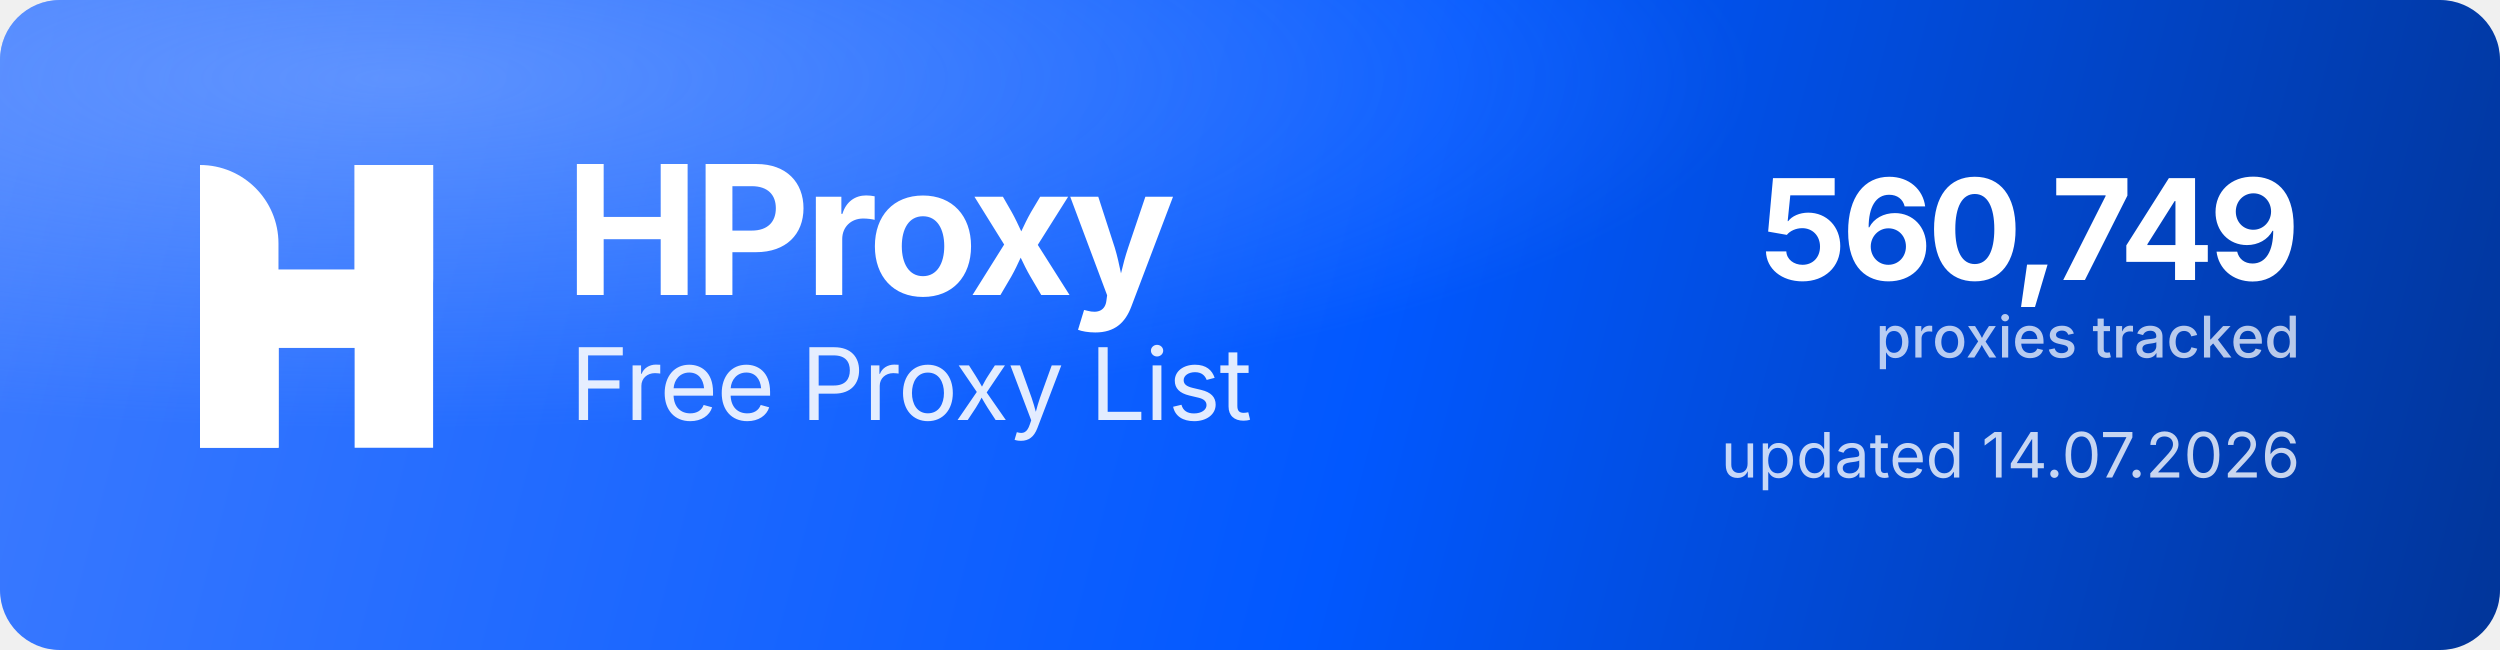
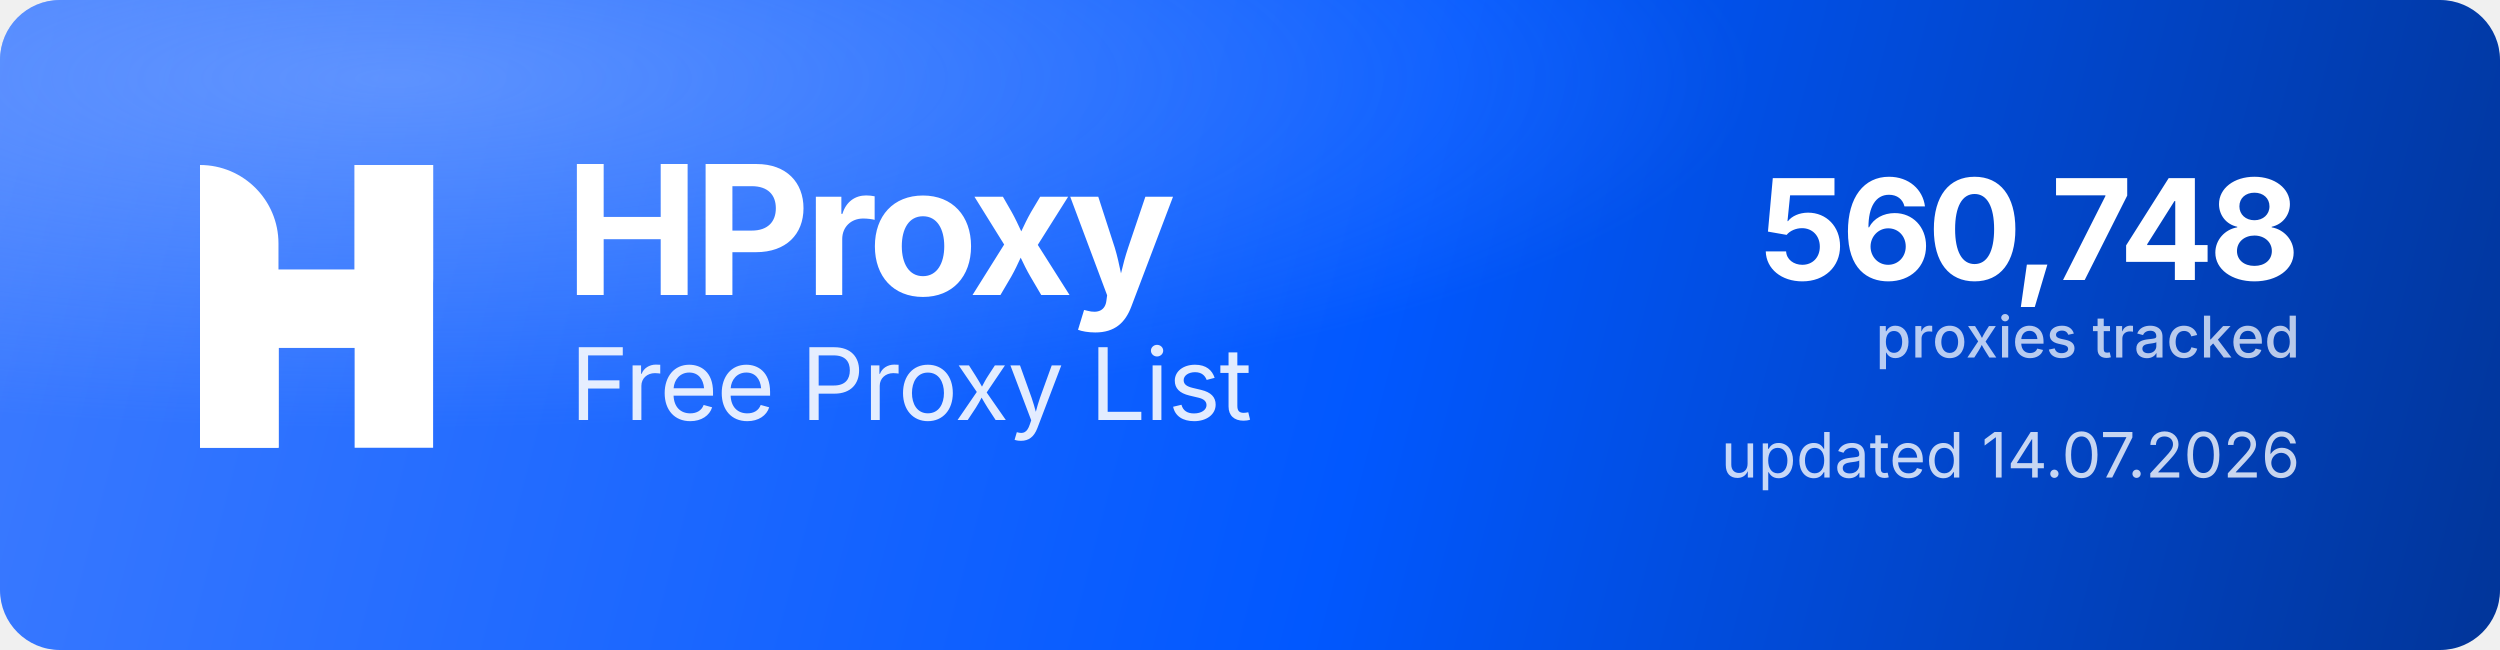
<svg xmlns="http://www.w3.org/2000/svg" width="1000" height="260" viewBox="0 0 1000 260" role="img" aria-label="HProxy Free Proxy List">
  <defs>
    <linearGradient id="hp-bg" x1="0" y1="0" x2="1000" y2="260" gradientUnits="userSpaceOnUse">
      <stop offset="0" stop-color="#3D7BFF" />
      <stop offset="0.55" stop-color="#0158FF" />
      <stop offset="1" stop-color="#013599" />
    </linearGradient>
    <radialGradient id="hp-glow" cx="0.16" cy="0.12" r="0.9">
      <stop offset="0" stop-color="#8FB4FF" stop-opacity="0.5" />
      <stop offset="0.6" stop-color="#8FB4FF" stop-opacity="0" />
    </radialGradient>
  </defs>
  <rect width="1000" height="260" rx="24" fill="url(#hp-bg)" />
  <rect width="1000" height="260" rx="24" fill="url(#hp-glow)" />
  <g transform="translate(80,66) scale(4.35)" fill="#FFFFFF">
    <path d="M0 0V0C3.985 0 7.216 3.231 7.216 7.216V26H0V0Z" />
    <rect x="14.219" width="7.216" height="26" />
    <path d="M7.235 26H0V15.971C0 12.455 2.851 9.604 6.367 9.604H14.22V0H21.437V10.453C21.437 13.97 18.586 16.82 15.069 16.82H7.235V26Z" />
  </g>
  <text x="226" y="118" font-family="'Geist','Inter','Segoe UI',system-ui,-apple-system,Helvetica,Arial,sans-serif" font-size="72" font-weight="700" letter-spacing="-2.3" fill="#FFFFFF">HProxy</text>
  <text x="228" y="168" font-family="'Geist','Inter','Segoe UI',system-ui,-apple-system,Helvetica,Arial,sans-serif" font-size="40" font-weight="400" letter-spacing="-0.5" fill="#FFFFFF" fill-opacity="0.88">Free Proxy List</text>
-   <text x="920" y="112" text-anchor="end" font-family="'Geist','Inter','Segoe UI',system-ui,-apple-system,Helvetica,Arial,sans-serif" font-size="56" font-weight="700" letter-spacing="-2" fill="#FFFFFF">560,749</text>
+   <text x="920" y="112" text-anchor="end" font-family="'Geist','Inter','Segoe UI',system-ui,-apple-system,Helvetica,Arial,sans-serif" font-size="56" font-weight="700" letter-spacing="-2" fill="#FFFFFF">560,748</text>
  <text x="920" y="143" text-anchor="end" font-family="'Geist','Inter','Segoe UI',system-ui,-apple-system,Helvetica,Arial,sans-serif" font-size="23" font-weight="500" fill="#FFFFFF" fill-opacity="0.72">proxies tracked</text>
  <text x="920" y="191" text-anchor="end" font-family="'Geist','Inter','Segoe UI',system-ui,-apple-system,Helvetica,Arial,sans-serif" font-size="25" font-weight="400" fill="#FFFFFF" fill-opacity="0.78">updated 14.07.2026</text>
</svg>
